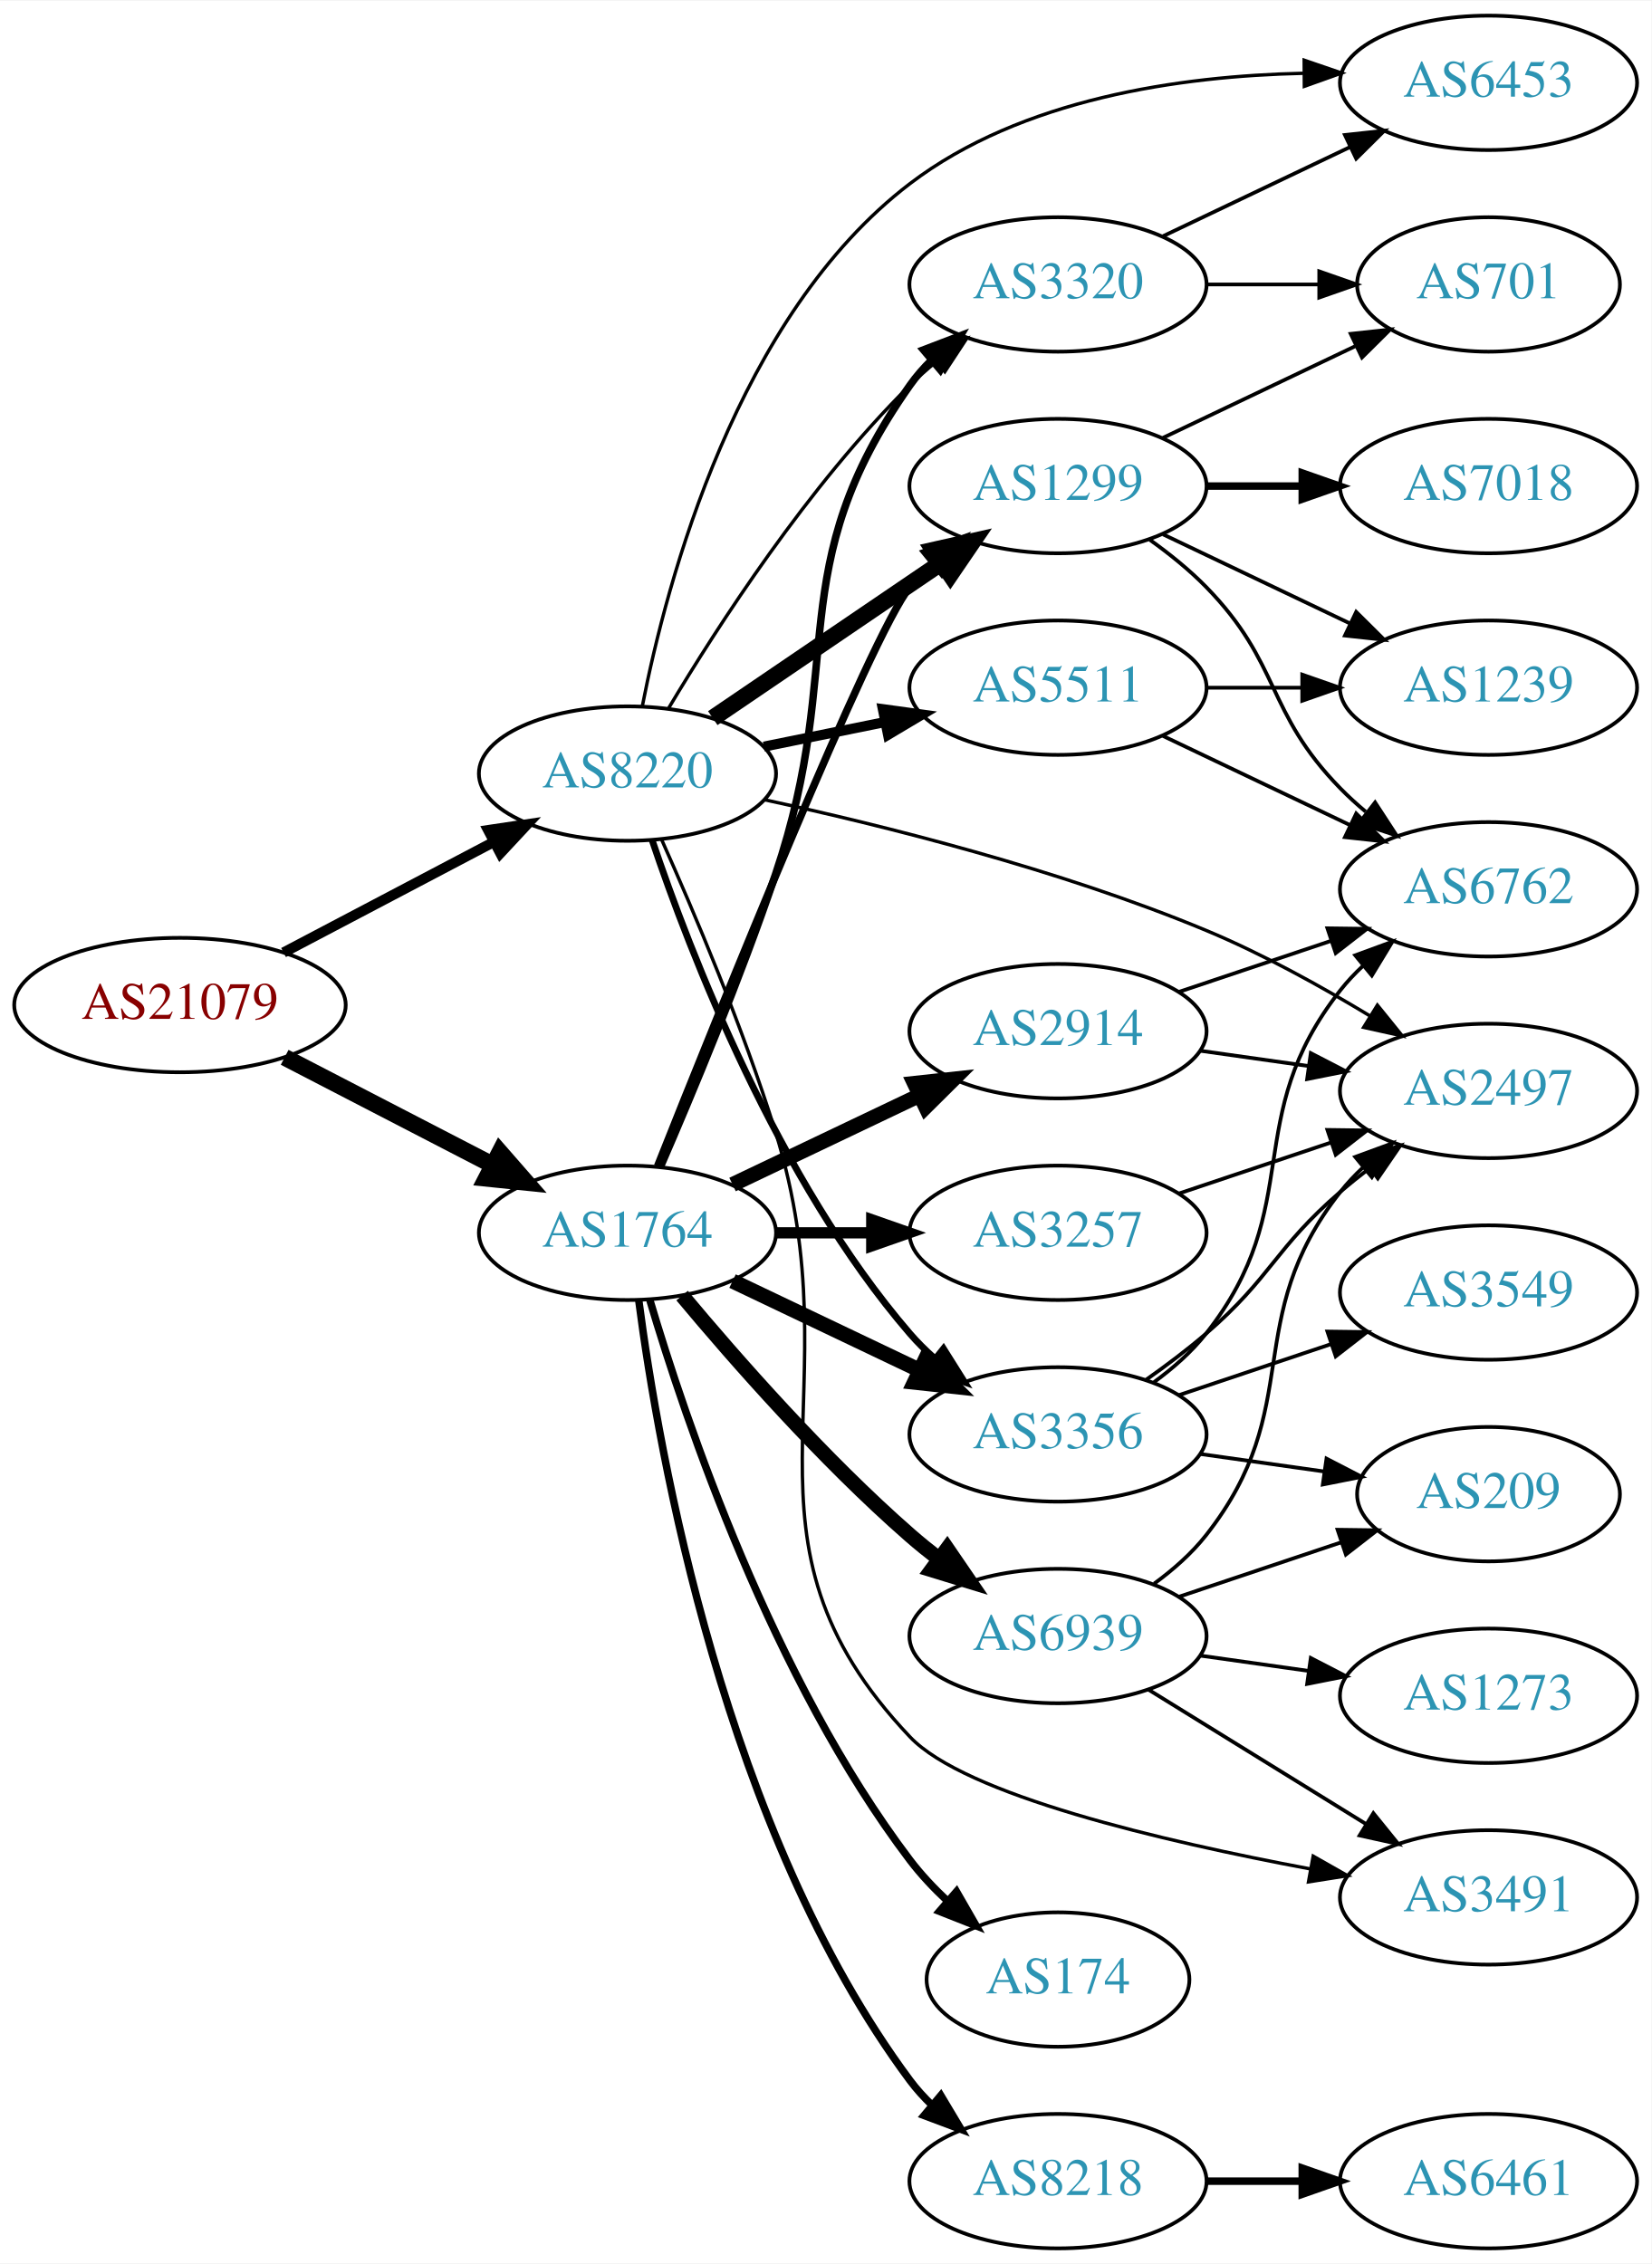
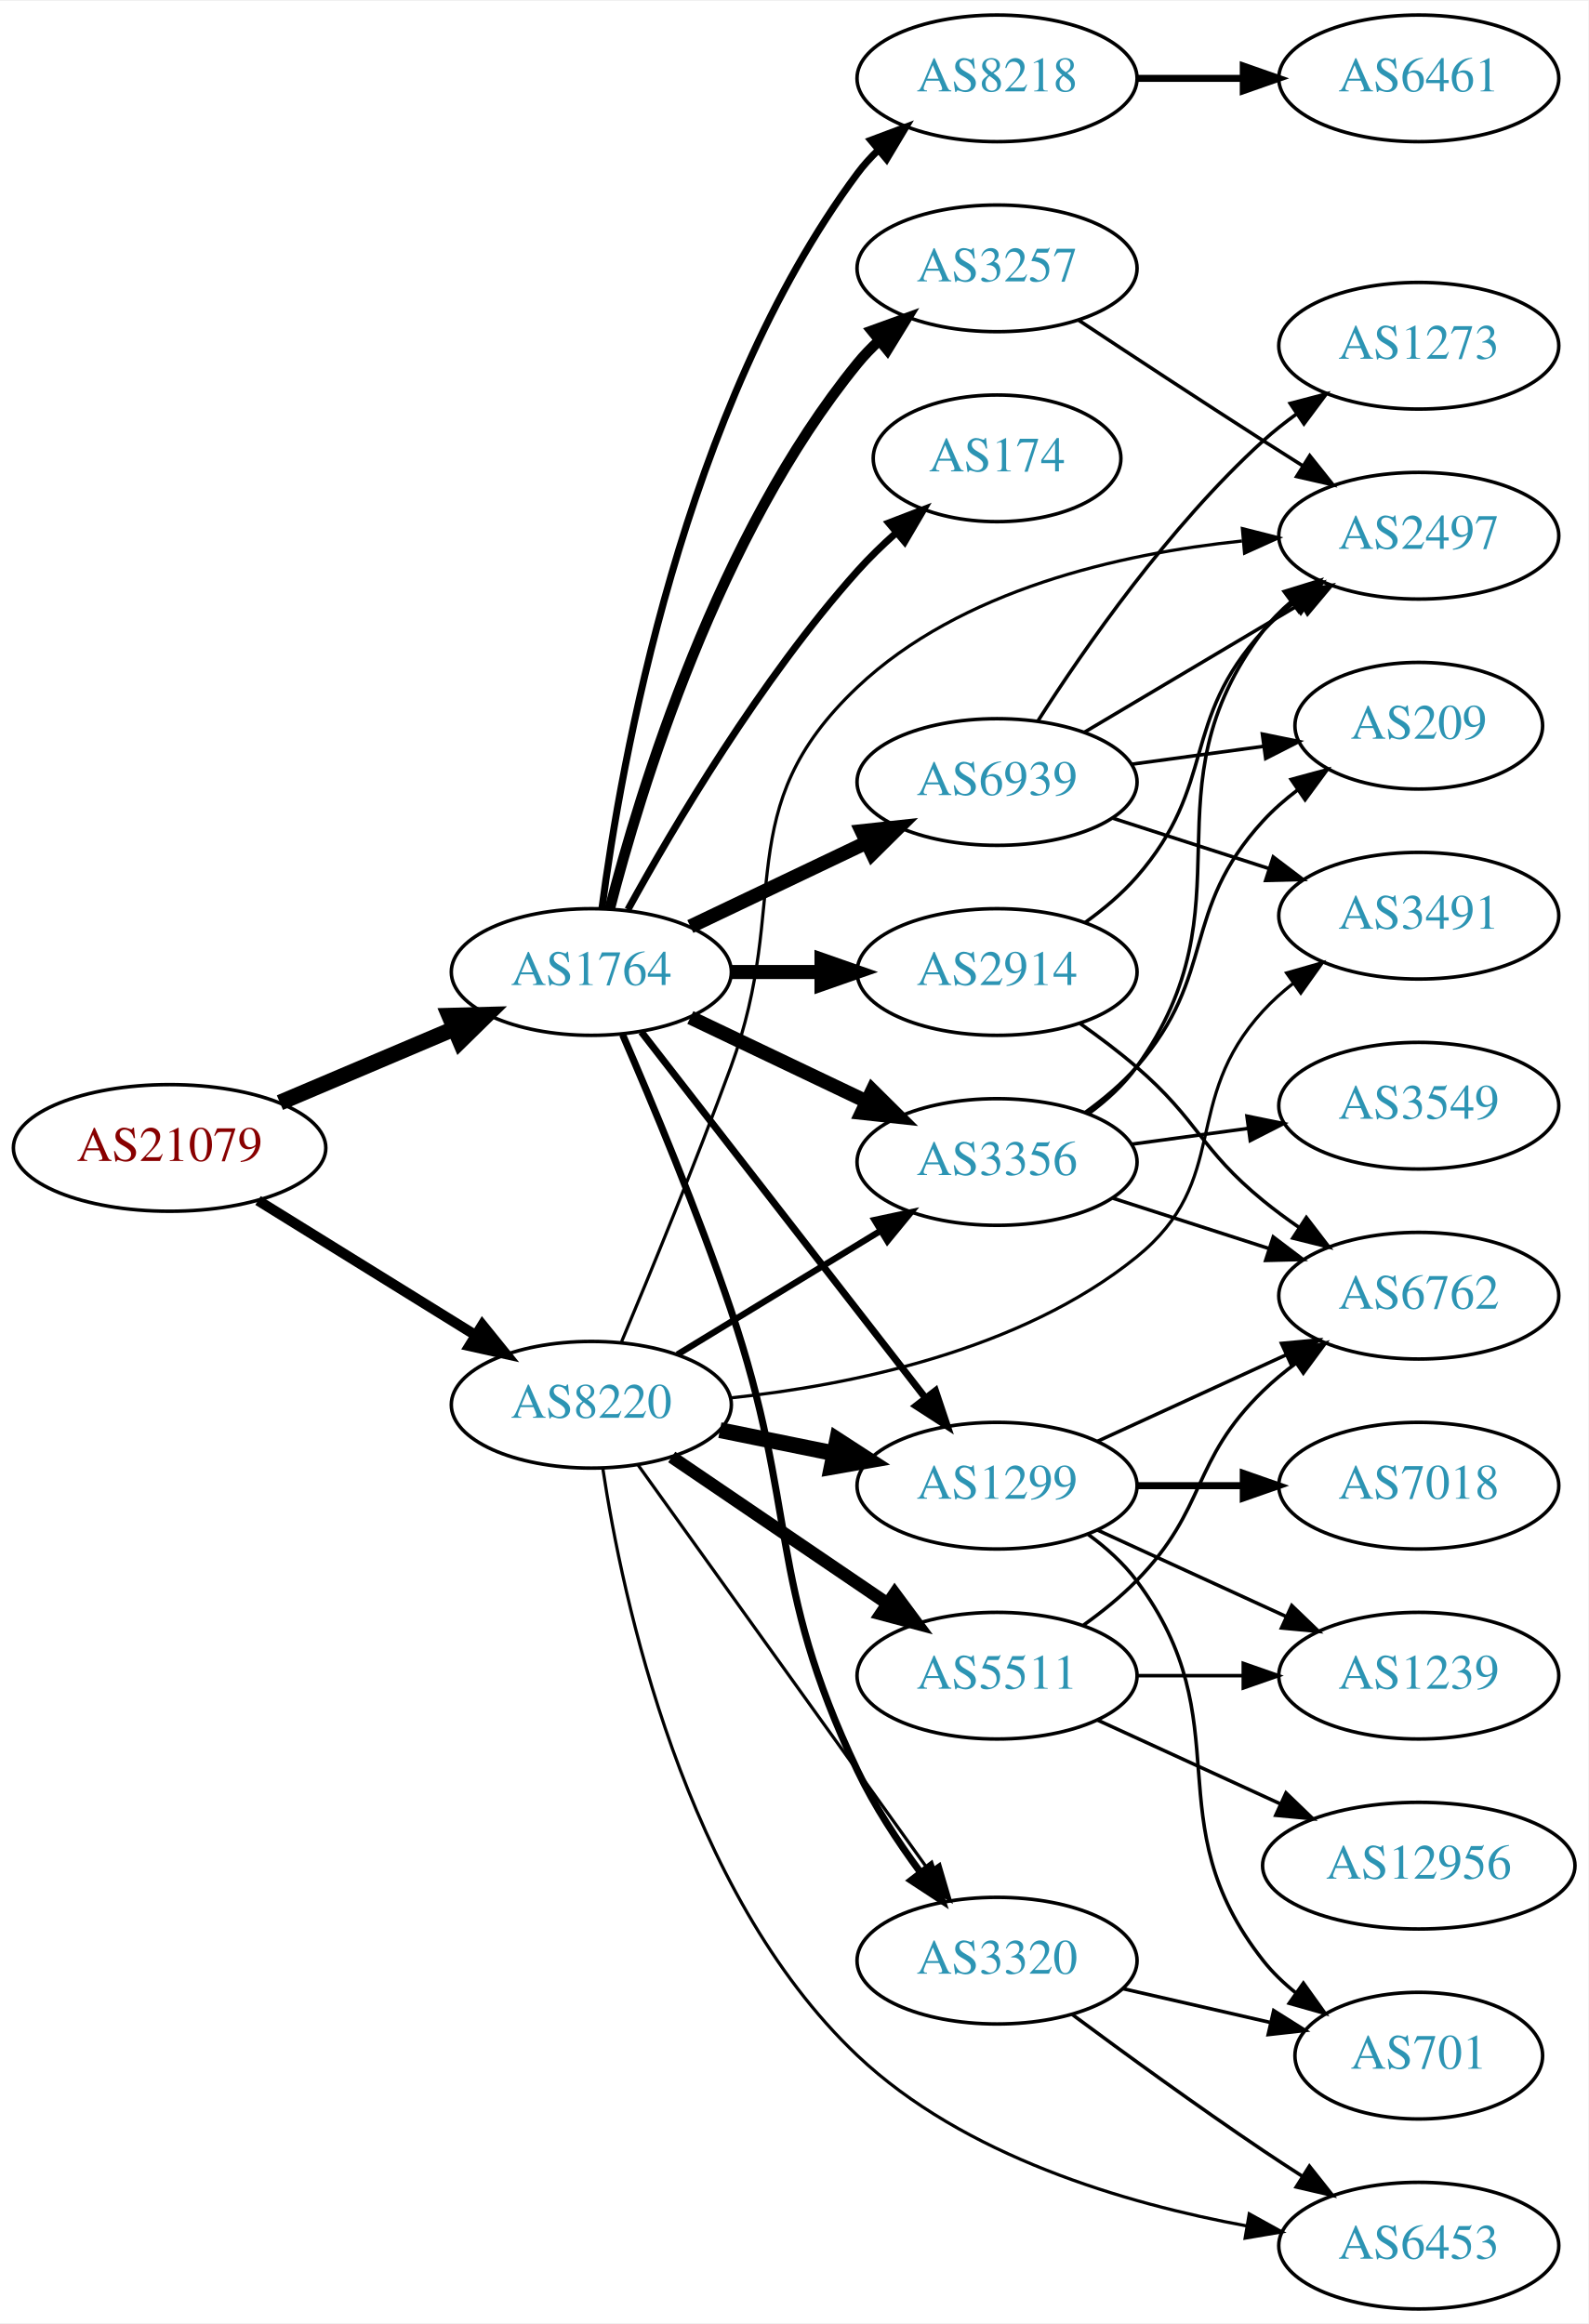
- <svg xmlns="http://www.w3.org/2000/svg" xmlns:xlink="http://www.w3.org/1999/xlink" width="442pt" height="606pt" viewBox="0.00 0.00 442.27 606.00">
-   <g id="graph0" class="graph" transform="scale(1 1) rotate(0) translate(4 602)">
-     <polygon fill="white" stroke="none" points="-4,4 -4,-602 438.271,-602 438.271,4 -4,4" />
+ <svg xmlns="http://www.w3.org/2000/svg" xmlns:xlink="http://www.w3.org/1999/xlink" width="451pt" height="660pt" viewBox="0.00 0.00 451.37 660.00">
+   <g id="graph0" class="graph" transform="scale(1 1) rotate(0) translate(4 656)">
+     <polygon fill="white" stroke="none" points="-4,4 -4,-656 447.37,-656 447.37,4 -4,4" />
    <g id="node1" class="node">
      <g id="a_node1">
        <a xlink:href="/asn/21079" xlink:title="AS21079 ~ Vienna, AT [AT]">
-           <ellipse fill="#ffffff" stroke="black" cx="44.196" cy="-333" rx="44.393" ry="18" />
-           <text text-anchor="middle" x="44.196" y="-329.3" font-family="Times,serif" font-size="14.00" fill="#880000">AS21079</text>
+           <ellipse fill="#ffffff" stroke="black" cx="44.196" cy="-330" rx="44.393" ry="18" />
+           <text text-anchor="middle" x="44.196" y="-326.3" font-family="Times,serif" font-size="14.00" fill="#880000">AS21079</text>
        </a>
      </g>
    </g>
    <g id="node2" class="node">
      <g id="a_node2">
        <a xlink:href="/asn/1764" xlink:title="AS1764 ~ NEXTLAYER-AS [AT]">
-           <ellipse fill="#ffffff" stroke="black" cx="164.039" cy="-272" rx="39.794" ry="18" />
-           <text text-anchor="middle" x="164.039" y="-268.3" font-family="Times,serif" font-size="14.00" fill="#2c94b3">AS1764</text>
+           <ellipse fill="#ffffff" stroke="black" cx="164.039" cy="-380" rx="39.794" ry="18" />
+           <text text-anchor="middle" x="164.039" y="-376.3" font-family="Times,serif" font-size="14.00" fill="#2c94b3">AS1764</text>
        </a>
      </g>
    </g>
    <g id="edge1" class="edge">
-       <path fill="none" stroke="black" stroke-width="4.5" d="M72.231,-319.005C88.781,-310.439 110.133,-299.386 127.974,-290.151" />
-       <polygon fill="black" stroke="black" stroke-width="4.5" points="129.869,-293.604 136.939,-285.51 126.248,-286.61 129.869,-293.604" />
+       <path fill="none" stroke="black" stroke-width="4.5" d="M75.543,-342.876C90.566,-349.25 108.857,-357.011 124.824,-363.786" />
+       <polygon fill="black" stroke="black" stroke-width="4.5" points="123.672,-367.574 134.416,-367.856 126.748,-360.325 123.672,-367.574" />
    </g>
    <g id="node3" class="node">
      <g id="a_node3">
        <a xlink:href="/asn/8220" xlink:title="AS8220 ~ COLT [GB]">
-           <ellipse fill="#ffffff" stroke="black" cx="164.039" cy="-395" rx="39.794" ry="18" />
-           <text text-anchor="middle" x="164.039" y="-391.3" font-family="Times,serif" font-size="14.00" fill="#2c94b3">AS8220</text>
+           <ellipse fill="#ffffff" stroke="black" cx="164.039" cy="-257" rx="39.794" ry="18" />
+           <text text-anchor="middle" x="164.039" y="-253.3" font-family="Times,serif" font-size="14.00" fill="#2c94b3">AS8220</text>
        </a>
      </g>
    </g>
    <g id="edge2" class="edge">
-       <path fill="none" stroke="black" stroke-width="2.739" d="M71.936,-347.069C88.591,-355.831 110.193,-367.197 128.182,-376.661" />
-       <polygon fill="black" stroke="black" stroke-width="2.739" points="126.734,-379.854 137.214,-381.413 129.994,-373.659 126.734,-379.854" />
+       <path fill="none" stroke="black" stroke-width="2.935" d="M69.328,-315.051C87.196,-303.982 111.715,-288.794 131.191,-276.729" />
+       <polygon fill="black" stroke="black" stroke-width="2.935" points="133.085,-279.673 139.742,-271.431 129.398,-273.722 133.085,-279.673" />
    </g>
    <g id="node4" class="node">
      <g id="a_node4">
-         <a xlink:href="/asn/3257" xlink:title="AS3257 ~ GTT [DE]">
-           <ellipse fill="#ffffff" stroke="black" cx="279.332" cy="-272" rx="39.794" ry="18" />
-           <text text-anchor="middle" x="279.332" y="-268.3" font-family="Times,serif" font-size="14.00" fill="#2c94b3">AS3257</text>
+         <a xlink:href="/asn/8218" xlink:title="AS8218 ~ legacy Neotelecoms [FR]">
+           <ellipse fill="#ffffff" stroke="black" cx="279.332" cy="-634" rx="39.794" ry="18" />
+           <text text-anchor="middle" x="279.332" y="-630.3" font-family="Times,serif" font-size="14.00" fill="#2c94b3">AS8218</text>
        </a>
      </g>
    </g>
    <g id="edge3" class="edge">
-       <path fill="none" stroke="black" stroke-width="3" d="M203.711,-272C211.914,-272 220.678,-272 229.21,-272" />
-       <polygon fill="black" stroke="black" stroke-width="3" points="229.449,-275.5 239.449,-272 229.449,-268.5 229.449,-275.5" />
+       <path fill="none" stroke="black" stroke-width="2" d="M167.045,-397.97C172.377,-438.814 190.055,-540.25 239.685,-607 241.425,-609.34 243.429,-611.551 245.59,-613.625" />
+       <polygon fill="black" stroke="black" stroke-width="2" points="243.465,-616.411 253.386,-620.13 247.95,-611.036 243.465,-616.411" />
    </g>
    <g id="node5" class="node">
      <g id="a_node5">
-         <a xlink:href="/asn/2914" xlink:title="AS2914 ~ NTT America, Inc. [US]">
-           <ellipse fill="#ffffff" stroke="black" cx="279.332" cy="-326" rx="39.794" ry="18" />
-           <text text-anchor="middle" x="279.332" y="-322.3" font-family="Times,serif" font-size="14.00" fill="#2c94b3">AS2914</text>
+         <a xlink:href="/asn/174" xlink:title="AS174 ~ Cogent Communications [US]">
+           <ellipse fill="#ffffff" stroke="black" cx="279.332" cy="-526" rx="35.194" ry="18" />
+           <text text-anchor="middle" x="279.332" y="-522.3" font-family="Times,serif" font-size="14.00" fill="#2c94b3">AS174</text>
        </a>
      </g>
    </g>
    <g id="edge4" class="edge">
-       <path fill="none" stroke="black" stroke-width="4" d="M192.175,-284.934C207.169,-292.081 225.99,-301.052 242.213,-308.785" />
-       <polygon fill="black" stroke="black" stroke-width="4" points="240.884,-312.028 251.417,-313.171 243.895,-305.709 240.884,-312.028" />
+       <path fill="none" stroke="black" stroke-width="2" d="M174.442,-397.747C187.342,-421.196 212.093,-463.135 239.685,-494 242.994,-497.702 246.746,-501.341 250.579,-504.763" />
+       <polygon fill="black" stroke="black" stroke-width="2" points="248.553,-507.635 258.444,-511.431 253.08,-502.295 248.553,-507.635" />
    </g>
    <g id="node6" class="node">
      <g id="a_node6">
-         <a xlink:href="/asn/174" xlink:title="AS174 ~ Cogent Communications [US]">
-           <ellipse fill="#ffffff" stroke="black" cx="279.332" cy="-72" rx="35.194" ry="18" />
-           <text text-anchor="middle" x="279.332" y="-68.3" font-family="Times,serif" font-size="14.00" fill="#2c94b3">AS174</text>
+         <a xlink:href="/asn/3257" xlink:title="AS3257 ~ GTT [DE]">
+           <ellipse fill="#ffffff" stroke="black" cx="279.332" cy="-580" rx="39.794" ry="18" />
+           <text text-anchor="middle" x="279.332" y="-576.3" font-family="Times,serif" font-size="14.00" fill="#2c94b3">AS3257</text>
        </a>
      </g>
    </g>
    <g id="edge5" class="edge">
-       <path fill="none" stroke="black" stroke-width="2" d="M169.984,-254.149C179.554,-221.823 202.954,-152.451 239.685,-104 242.622,-100.126 246.116,-96.42 249.783,-92.993" />
-       <polygon fill="black" stroke="black" stroke-width="2" points="252.152,-95.571 257.433,-86.386 247.577,-90.273 252.152,-95.571" />
+       <path fill="none" stroke="black" stroke-width="3" d="M169.259,-397.905C177.849,-431.352 199.99,-504.329 239.685,-553 241.528,-555.26 243.606,-557.413 245.819,-559.446" />
+       <polygon fill="black" stroke="black" stroke-width="3" points="243.748,-562.274 253.712,-565.875 248.169,-556.846 243.748,-562.274" />
    </g>
    <g id="node7" class="node">
      <g id="a_node7">
-         <a xlink:href="/asn/8218" xlink:title="AS8218 ~ legacy Neotelecoms [FR]">
-           <ellipse fill="#ffffff" stroke="black" cx="279.332" cy="-18" rx="39.794" ry="18" />
-           <text text-anchor="middle" x="279.332" y="-14.3" font-family="Times,serif" font-size="14.00" fill="#2c94b3">AS8218</text>
+         <a xlink:href="/asn/2914" xlink:title="AS2914 ~ NTT America, Inc. [US]">
+           <ellipse fill="#ffffff" stroke="black" cx="279.332" cy="-380" rx="39.794" ry="18" />
+           <text text-anchor="middle" x="279.332" y="-376.3" font-family="Times,serif" font-size="14.00" fill="#2c94b3">AS2914</text>
        </a>
      </g>
    </g>
    <g id="edge6" class="edge">
-       <path fill="none" stroke="black" stroke-width="2" d="M167.045,-254.03C172.377,-213.186 190.055,-111.75 239.685,-45 241.425,-42.66 243.429,-40.449 245.59,-38.375" />
-       <polygon fill="black" stroke="black" stroke-width="2" points="247.95,-40.964 253.386,-31.87 243.465,-35.59 247.95,-40.964" />
+       <path fill="none" stroke="black" stroke-width="4" d="M203.711,-380C211.914,-380 220.678,-380 229.21,-380" />
+       <polygon fill="black" stroke="black" stroke-width="4" points="229.449,-383.5 239.449,-380 229.449,-376.5 229.449,-383.5" />
    </g>
    <g id="node8" class="node">
      <g id="a_node8">
        <a xlink:href="/asn/3356" xlink:title="AS3356 ~ Level 3 Parent, LLC [US]">
-           <ellipse fill="#ffffff" stroke="black" cx="279.332" cy="-218" rx="39.794" ry="18" />
-           <text text-anchor="middle" x="279.332" y="-214.3" font-family="Times,serif" font-size="14.00" fill="#2c94b3">AS3356</text>
+           <ellipse fill="#ffffff" stroke="black" cx="279.332" cy="-326" rx="39.794" ry="18" />
+           <text text-anchor="middle" x="279.332" y="-322.3" font-family="Times,serif" font-size="14.00" fill="#2c94b3">AS3356</text>
        </a>
      </g>
    </g>
    <g id="edge7" class="edge">
-       <path fill="none" stroke="black" stroke-width="4" d="M192.175,-259.066C207.169,-251.919 225.99,-242.948 242.213,-235.215" />
-       <polygon fill="black" stroke="black" stroke-width="4" points="243.895,-238.291 251.417,-230.829 240.884,-231.972 243.895,-238.291" />
+       <path fill="none" stroke="black" stroke-width="4" d="M192.175,-367.066C207.169,-359.919 225.99,-350.948 242.213,-343.215" />
+       <polygon fill="black" stroke="black" stroke-width="4" points="243.895,-346.291 251.417,-338.829 240.884,-339.972 243.895,-346.291" />
    </g>
    <g id="node9" class="node">
      <g id="a_node9">
-         <a xlink:href="/asn/6939" xlink:title="AS6939 ~ Hurricane Electric LLC [US]">
-           <ellipse fill="#ffffff" stroke="black" cx="279.332" cy="-164" rx="39.794" ry="18" />
-           <text text-anchor="middle" x="279.332" y="-160.3" font-family="Times,serif" font-size="14.00" fill="#2c94b3">AS6939</text>
+         <a xlink:href="/asn/3320" xlink:title="AS3320 ~ DTAG [DE]">
+           <ellipse fill="#ffffff" stroke="black" cx="279.332" cy="-99" rx="39.794" ry="18" />
+           <text text-anchor="middle" x="279.332" y="-95.3" font-family="Times,serif" font-size="14.00" fill="#2c94b3">AS3320</text>
        </a>
      </g>
    </g>
    <g id="edge8" class="edge">
-       <path fill="none" stroke="black" stroke-width="4" d="M178.669,-255.183C192.951,-238.071 216.498,-211.255 239.685,-191 242.151,-188.846 244.789,-186.706 247.487,-184.628" />
-       <polygon fill="black" stroke="black" stroke-width="4" points="249.66,-187.375 255.641,-178.63 245.512,-181.736 249.66,-187.375" />
+       <path fill="none" stroke="black" stroke-width="2" d="M172.927,-362.183C181.214,-343.08 194.321,-311.748 203.685,-284 222.991,-226.789 213.711,-207.509 239.685,-153 244.446,-143.009 251.071,-132.917 257.492,-124.206" />
+       <polygon fill="black" stroke="black" stroke-width="2" points="260.468,-126.076 263.769,-116.009 254.91,-121.82 260.468,-126.076" />
    </g>
    <g id="node10" class="node">
      <g id="a_node10">
-         <a xlink:href="/asn/3320" xlink:title="AS3320 ~ DTAG [DE]">
-           <ellipse fill="#ffffff" stroke="black" cx="279.332" cy="-526" rx="39.794" ry="18" />
-           <text text-anchor="middle" x="279.332" y="-522.3" font-family="Times,serif" font-size="14.00" fill="#2c94b3">AS3320</text>
+         <a xlink:href="/asn/6939" xlink:title="AS6939 ~ Hurricane Electric LLC [US]">
+           <ellipse fill="#ffffff" stroke="black" cx="279.332" cy="-434" rx="39.794" ry="18" />
+           <text text-anchor="middle" x="279.332" y="-430.3" font-family="Times,serif" font-size="14.00" fill="#2c94b3">AS6939</text>
        </a>
      </g>
    </g>
    <g id="edge9" class="edge">
-       <path fill="none" stroke="black" stroke-width="2" d="M172.927,-289.817C181.214,-308.92 194.321,-340.252 203.685,-368 222.991,-425.211 204.868,-449.668 239.685,-499 241.366,-501.382 243.328,-503.624 245.46,-505.719" />
-       <polygon fill="black" stroke="black" stroke-width="2" points="243.305,-508.48 253.201,-512.264 247.824,-503.135 243.305,-508.48" />
+       <path fill="none" stroke="black" stroke-width="4" d="M192.175,-392.934C207.169,-400.081 225.99,-409.052 242.213,-416.785" />
+       <polygon fill="black" stroke="black" stroke-width="4" points="240.884,-420.028 251.417,-421.171 243.895,-413.709 240.884,-420.028" />
    </g>
    <g id="node11" class="node">
      <g id="a_node11">
        <a xlink:href="/asn/1299" xlink:title="AS1299 ~ Telia Carrier [EU]">
-           <ellipse fill="#ffffff" stroke="black" cx="279.332" cy="-472" rx="39.794" ry="18" />
-           <text text-anchor="middle" x="279.332" y="-468.3" font-family="Times,serif" font-size="14.00" fill="#2c94b3">AS1299</text>
+           <ellipse fill="#ffffff" stroke="black" cx="279.332" cy="-234" rx="39.794" ry="18" />
+           <text text-anchor="middle" x="279.332" y="-230.3" font-family="Times,serif" font-size="14.00" fill="#2c94b3">AS1299</text>
        </a>
      </g>
    </g>
    <g id="edge10" class="edge">
-       <path fill="none" stroke="black" stroke-width="2" d="M172.085,-289.828C188.604,-331.389 229.219,-432.167 239.685,-445 241.528,-447.26 243.606,-449.413 245.819,-451.446" />
-       <polygon fill="black" stroke="black" stroke-width="2" points="243.748,-454.274 253.712,-457.875 248.169,-448.846 243.748,-454.274" />
-     </g>
-     <g id="edge17" class="edge">
-       <path fill="none" stroke="black" stroke-width="1.8" d="M170.644,-377.163C180.711,-347.248 204.172,-286.202 239.685,-245 241.639,-242.733 243.823,-240.563 246.131,-238.509" />
-       <polygon fill="black" stroke="black" stroke-width="1.8" points="248.667,-240.963 254.307,-231.994 244.305,-235.489 248.667,-240.963" />
+       <path fill="none" stroke="black" stroke-width="2" d="M178.257,-362.966C198.126,-337.361 235.81,-288.798 258.838,-259.121" />
+       <polygon fill="black" stroke="black" stroke-width="2" points="261.832,-260.971 265.198,-250.925 256.302,-256.68 261.832,-260.971" />
    </g>
    <g id="edge12" class="edge">
-       <path fill="none" stroke="black" stroke-width="0.9" d="M175.089,-412.569C188.137,-434.427 212.483,-472.142 239.685,-499 241.815,-501.103 244.124,-503.155 246.519,-505.129" />
-       <polygon fill="black" stroke="black" stroke-width="0.9" points="244.78,-508.206 254.851,-511.498 249.031,-502.644 244.78,-508.206" />
+       <path fill="none" stroke="black" stroke-width="1.8" d="M188.513,-271.297C205.223,-281.474 227.878,-295.272 246.255,-306.464" />
+       <polygon fill="black" stroke="black" stroke-width="1.8" points="244.526,-309.509 254.887,-311.721 248.167,-303.531 244.526,-309.509" />
    </g>
    <g id="edge14" class="edge">
-       <path fill="none" stroke="black" stroke-width="4.5" d="M186.883,-409.846C204.28,-421.67 228.827,-438.354 248.11,-451.46" />
-       <polygon fill="black" stroke="black" stroke-width="4.5" points="246.071,-454.835 256.555,-457.199 250.497,-448.321 246.071,-454.835" />
+       <path fill="none" stroke="black" stroke-width="0.9" d="M177.379,-239.79C197.299,-212.01 236.653,-157.126 259.905,-124.698" />
+       <polygon fill="black" stroke="black" stroke-width="0.9" points="263.024,-126.355 266.007,-116.188 257.335,-122.276 263.024,-126.355" />
+     </g>
+     <g id="edge13" class="edge">
+       <path fill="none" stroke="black" stroke-width="4.5" d="M200.574,-249.786C210.803,-247.709 222.104,-245.415 232.846,-243.234" />
+       <polygon fill="black" stroke="black" stroke-width="4.5" points="233.905,-247.037 242.922,-241.189 232.338,-239.319 233.905,-247.037" />
    </g>
    <g id="node13" class="node">
      <g id="a_node13">
-         <a xlink:href="/asn/6453" xlink:title="AS6453 ~ TATA COMMUNICATIONS (AMERICA) INC [US]">
-           <ellipse fill="#ffffff" stroke="black" cx="394.625" cy="-580" rx="39.794" ry="18" />
-           <text text-anchor="middle" x="394.625" y="-576.3" font-family="Times,serif" font-size="14.00" fill="#2c94b3">AS6453</text>
-         </a>
-       </g>
-     </g>
-     <g id="edge13" class="edge">
-       <path fill="none" stroke="black" stroke-width="0.9" d="M168.018,-413.065C174.538,-446.464 193.368,-517.678 239.685,-553 269.569,-575.79 312.18,-581.823 344.997,-582.56" />
-       <polygon fill="black" stroke="black" stroke-width="0.9" points="345.256,-586.062 355.279,-582.628 345.302,-579.062 345.256,-586.062" />
+         <a xlink:href="/asn/2497" xlink:title="AS2497 ~ Internet Initiative Japan Inc. [JP]">
+           <ellipse fill="#ffffff" stroke="black" cx="399.174" cy="-504" rx="39.794" ry="18" />
+           <text text-anchor="middle" x="399.174" y="-500.3" font-family="Times,serif" font-size="14.00" fill="#2c94b3">AS2497</text>
+         </a>
+       </g>
+     </g>
+     <g id="edge15" class="edge">
+       <path fill="none" stroke="black" stroke-width="0.9" d="M172.634,-274.92C180.677,-294.109 193.582,-325.513 203.685,-353 221.141,-400.49 202.906,-426.254 239.685,-461 268.984,-488.68 314.258,-498.901 348.927,-502.506" />
+       <polygon fill="black" stroke="black" stroke-width="0.9" points="349.047,-506.03 359.316,-503.424 349.663,-499.057 349.047,-506.03" />
    </g>
    <g id="node14" class="node">
      <g id="a_node14">
-         <a xlink:href="/asn/2497" xlink:title="AS2497 ~ Internet Initiative Japan Inc. [JP]">
-           <ellipse fill="#ffffff" stroke="black" cx="394.625" cy="-310" rx="39.794" ry="18" />
-           <text text-anchor="middle" x="394.625" y="-306.3" font-family="Times,serif" font-size="14.00" fill="#2c94b3">AS2497</text>
-         </a>
-       </g>
-     </g>
-     <g id="edge15" class="edge">
-       <path fill="none" stroke="black" stroke-width="0.9" d="M200.743,-387.985C232.505,-381.11 279.849,-369.29 318.978,-353 334.011,-346.742 349.758,-338.029 362.894,-330.082" />
-       <polygon fill="black" stroke="black" stroke-width="0.9" points="364.865,-332.978 371.529,-324.741 361.183,-327.024 364.865,-332.978" />
+         <a xlink:href="/asn/5511" xlink:title="AS5511 ~ Orange S.A. [FR]">
+           <ellipse fill="#ffffff" stroke="black" cx="279.332" cy="-180" rx="39.794" ry="18" />
+           <text text-anchor="middle" x="279.332" y="-176.3" font-family="Times,serif" font-size="14.00" fill="#2c94b3">AS5511</text>
+         </a>
+       </g>
+     </g>
+     <g id="edge16" class="edge">
+       <path fill="none" stroke="black" stroke-width="3.6" d="M186.883,-242.154C204.28,-230.33 228.827,-213.646 248.11,-200.54" />
+       <polygon fill="black" stroke="black" stroke-width="3.6" points="250.251,-203.317 256.555,-194.801 246.317,-197.527 250.251,-203.317" />
    </g>
    <g id="node15" class="node">
      <g id="a_node15">
-         <a xlink:href="/asn/3491" xlink:title="AS3491 ~ PCCW Global, Inc. [US]">
-           <ellipse fill="#ffffff" stroke="black" cx="394.625" cy="-94" rx="39.794" ry="18" />
-           <text text-anchor="middle" x="394.625" y="-90.3" font-family="Times,serif" font-size="14.00" fill="#2c94b3">AS3491</text>
-         </a>
-       </g>
-     </g>
-     <g id="edge16" class="edge">
-       <path fill="none" stroke="black" stroke-width="0.9" d="M173.2,-377.271C181.715,-358.242 195.011,-326.971 203.685,-299 225.53,-228.553 188.951,-190.535 239.685,-137 254.391,-121.483 307.164,-109.067 346.851,-101.641" />
-       <polygon fill="black" stroke="black" stroke-width="0.9" points="347.671,-105.049 356.884,-99.816 346.419,-98.162 347.671,-105.049" />
+         <a xlink:href="/asn/6453" xlink:title="AS6453 ~ TATA COMMUNICATIONS (AMERICA) INC [US]">
+           <ellipse fill="#ffffff" stroke="black" cx="399.174" cy="-18" rx="39.794" ry="18" />
+           <text text-anchor="middle" x="399.174" y="-14.3" font-family="Times,serif" font-size="14.00" fill="#2c94b3">AS6453</text>
+         </a>
+       </g>
+     </g>
+     <g id="edge17" class="edge">
+       <path fill="none" stroke="black" stroke-width="0.9" d="M167.293,-238.966C172.817,-202.315 190.38,-118.659 239.685,-72 269.855,-43.449 315.724,-29.947 350.367,-23.589" />
+       <polygon fill="black" stroke="black" stroke-width="0.9" points="350.999,-27.032 360.272,-21.907 349.827,-20.131 350.999,-27.032" />
    </g>
    <g id="node16" class="node">
      <g id="a_node16">
-         <a xlink:href="/asn/5511" xlink:title="AS5511 ~ Orange S.A. [FR]">
-           <ellipse fill="#ffffff" stroke="black" cx="279.332" cy="-418" rx="39.794" ry="18" />
-           <text text-anchor="middle" x="279.332" y="-414.3" font-family="Times,serif" font-size="14.00" fill="#2c94b3">AS5511</text>
+         <a xlink:href="/asn/3491" xlink:title="AS3491 ~ PCCW Global, Inc. [US]">
+           <ellipse fill="#ffffff" stroke="black" cx="399.174" cy="-396" rx="39.794" ry="18" />
+           <text text-anchor="middle" x="399.174" y="-392.3" font-family="Times,serif" font-size="14.00" fill="#2c94b3">AS3491</text>
        </a>
      </g>
    </g>
    <g id="edge18" class="edge">
-       <path fill="none" stroke="black" stroke-width="2.7" d="M200.574,-402.214C210.803,-404.291 222.104,-406.585 232.846,-408.766" />
-       <polygon fill="black" stroke="black" stroke-width="2.7" points="232.425,-412.252 242.922,-410.811 233.818,-405.392 232.425,-412.252" />
-     </g>
-     <g id="edge37" class="edge">
-       <path fill="none" stroke="black" d="M311.589,-282.484C324.238,-286.727 339.017,-291.684 352.518,-296.212" />
-       <polygon fill="black" stroke="black" points="351.482,-299.556 362.076,-299.418 353.708,-292.92 351.482,-299.556" />
-     </g>
-     <g id="edge35" class="edge">
-       <path fill="none" stroke="black" d="M317.428,-320.761C326.72,-319.449 336.811,-318.024 346.518,-316.653" />
-       <polygon fill="black" stroke="black" points="347.033,-320.115 356.445,-315.251 346.054,-313.184 347.033,-320.115" />
-     </g>
-     <g id="node19" class="node">
-       <g id="a_node19">
-         <a xlink:href="/asn/6762" xlink:title="AS6762 ~ TELECOM ITALIA SPARKLE S.p.A. [IT]">
-           <ellipse fill="#ffffff" stroke="black" cx="394.625" cy="-364" rx="39.794" ry="18" />
-           <text text-anchor="middle" x="394.625" y="-360.3" font-family="Times,serif" font-size="14.00" fill="#2c94b3">AS6762</text>
-         </a>
-       </g>
-     </g>
-     <g id="edge36" class="edge">
-       <path fill="none" stroke="black" d="M311.589,-336.484C324.238,-340.727 339.017,-345.684 352.518,-350.212" />
-       <polygon fill="black" stroke="black" points="351.482,-353.556 362.076,-353.418 353.708,-346.92 351.482,-353.556" />
+       <path fill="none" stroke="black" stroke-width="0.9" d="M203.754,-258.966C237.495,-262.524 286.049,-272.314 318.978,-299 346.157,-321.027 331.296,-343.25 354.978,-369 357.522,-371.767 360.412,-374.359 363.463,-376.758" />
+       <polygon fill="black" stroke="black" stroke-width="0.9" points="361.603,-379.729 371.788,-382.646 365.645,-374.014 361.603,-379.729" />
    </g>
    <g id="node12" class="node">
      <g id="a_node12">
        <a xlink:href="/asn/6461" xlink:title="AS6461 ~ Zayo Bandwidth [US]">
-           <ellipse fill="#ffffff" stroke="black" cx="394.625" cy="-18" rx="39.794" ry="18" />
-           <text text-anchor="middle" x="394.625" y="-14.3" font-family="Times,serif" font-size="14.00" fill="#2c94b3">AS6461</text>
+           <ellipse fill="#ffffff" stroke="black" cx="399.174" cy="-634" rx="39.794" ry="18" />
+           <text text-anchor="middle" x="399.174" y="-630.3" font-family="Times,serif" font-size="14.00" fill="#2c94b3">AS6461</text>
        </a>
      </g>
    </g>
    <g id="edge11" class="edge">
-       <path fill="none" stroke="black" stroke-width="2" d="M319.004,-18C327.207,-18 335.971,-18 344.503,-18" />
-       <polygon fill="black" stroke="black" stroke-width="2" points="344.742,-21.5 354.742,-18 344.742,-14.5 344.742,-21.5" />
-     </g>
-     <g id="edge20" class="edge">
-       <path fill="none" stroke="black" d="M302.98,-232.678C308.383,-236.487 314.017,-240.726 318.978,-245 336.604,-260.184 337.352,-267.816 354.978,-283 357.458,-285.137 360.107,-287.265 362.811,-289.335" />
-       <polygon fill="black" stroke="black" points="360.842,-292.231 370.976,-295.322 364.981,-286.586 360.842,-292.231" />
+       <path fill="none" stroke="black" stroke-width="2" d="M319.244,-634C328.798,-634 339.147,-634 349.11,-634" />
+       <polygon fill="black" stroke="black" stroke-width="2" points="349.302,-637.5 359.302,-634 349.302,-630.5 349.302,-637.5" />
+     </g>
+     <g id="edge38" class="edge">
+       <path fill="none" stroke="black" d="M302.458,-565.291C317.268,-555.491 337.226,-542.373 354.978,-531 358.58,-528.692 362.364,-526.293 366.131,-523.918" />
+       <polygon fill="black" stroke="black" points="368.19,-526.758 374.8,-518.478 364.469,-520.829 368.19,-526.758" />
+     </g>
+     <g id="edge36" class="edge">
+       <path fill="none" stroke="black" d="M304.31,-394.034C309.55,-397.807 314.778,-402.192 318.978,-407 341.993,-433.348 331.296,-451.25 354.978,-477 357.522,-479.767 360.412,-482.359 363.463,-484.758" />
+       <polygon fill="black" stroke="black" points="361.603,-487.729 371.788,-490.646 365.645,-482.014 361.603,-487.729" />
+     </g>
+     <g id="node20" class="node">
+       <g id="a_node20">
+         <a xlink:href="/asn/6762" xlink:title="AS6762 ~ TELECOM ITALIA SPARKLE S.p.A. [IT]">
+           <ellipse fill="#ffffff" stroke="black" cx="399.174" cy="-288" rx="39.794" ry="18" />
+           <text text-anchor="middle" x="399.174" y="-284.3" font-family="Times,serif" font-size="14.00" fill="#2c94b3">AS6762</text>
+         </a>
+       </g>
+     </g>
+     <g id="edge37" class="edge">
+       <path fill="none" stroke="black" d="M302.98,-365.322C308.383,-361.513 314.017,-357.274 318.978,-353 336.604,-337.816 336.969,-329.728 354.978,-315 358.213,-312.355 361.725,-309.766 365.302,-307.303" />
+       <polygon fill="black" stroke="black" points="367.223,-310.229 373.666,-301.818 363.384,-304.375 367.223,-310.229" />
+     </g>
+     <g id="edge24" class="edge">
+       <path fill="none" stroke="black" d="M305.408,-339.775C310.477,-343.51 315.355,-347.944 318.978,-353 352.404,-399.647 320.369,-431.224 354.978,-477 357.245,-479.998 359.949,-482.745 362.884,-485.241" />
+       <polygon fill="black" stroke="black" points="360.922,-488.143 371.047,-491.265 365.079,-482.511 360.922,-488.143" />
+     </g>
+     <g id="edge26" class="edge">
+       <path fill="none" stroke="black" d="M312.221,-315.717C325.846,-311.323 341.932,-306.136 356.481,-301.445" />
+       <polygon fill="black" stroke="black" points="357.816,-304.692 366.259,-298.292 355.667,-298.03 357.816,-304.692" />
+     </g>
+     <g id="node21" class="node">
+       <g id="a_node21">
+         <a xlink:href="/asn/3549" xlink:title="AS3549 ~ Level 3 Parent, LLC [US]">
+           <ellipse fill="#ffffff" stroke="black" cx="399.174" cy="-342" rx="39.794" ry="18" />
+           <text text-anchor="middle" x="399.174" y="-338.3" font-family="Times,serif" font-size="14.00" fill="#2c94b3">AS3549</text>
+         </a>
+       </g>
+     </g>
+     <g id="edge23" class="edge">
+       <path fill="none" stroke="black" d="M317.618,-331.062C328.149,-332.492 339.752,-334.068 350.792,-335.567" />
+       <polygon fill="black" stroke="black" points="350.346,-339.038 360.726,-336.916 351.288,-332.102 350.346,-339.038" />
+     </g>
+     <g id="node22" class="node">
+       <g id="a_node22">
+         <a xlink:href="/asn/209" xlink:title="AS209 ~ CenturyLink Communications, LLC [US]">
+           <ellipse fill="#ffffff" stroke="black" cx="399.174" cy="-450" rx="35.194" ry="18" />
+           <text text-anchor="middle" x="399.174" y="-446.3" font-family="Times,serif" font-size="14.00" fill="#2c94b3">AS209</text>
+         </a>
+       </g>
+     </g>
+     <g id="edge25" class="edge">
+       <path fill="none" stroke="black" d="M304.31,-340.034C309.55,-343.807 314.778,-348.192 318.978,-353 341.993,-379.348 331.296,-397.25 354.978,-423 357.874,-426.149 361.218,-429.072 364.737,-431.742" />
+       <polygon fill="black" stroke="black" points="362.911,-434.733 373.138,-437.5 366.869,-428.959 362.911,-434.733" />
+     </g>
+     <g id="edge31" class="edge">
+       <path fill="none" stroke="black" d="M300.662,-83.723C315.524,-72.696 336.269,-57.593 354.978,-45 358.527,-42.611 362.277,-40.161 366.026,-37.758" />
+       <polygon fill="black" stroke="black" points="368.094,-40.591 374.674,-32.288 364.352,-34.675 368.094,-40.591" />
+     </g>
+     <g id="node19" class="node">
+       <g id="a_node19">
+         <a xlink:href="/asn/701" xlink:title="AS701 ~ UUNET [US]">
+           <ellipse fill="#ffffff" stroke="black" cx="399.174" cy="-72" rx="35.194" ry="18" />
+           <text text-anchor="middle" x="399.174" y="-68.3" font-family="Times,serif" font-size="14.00" fill="#2c94b3">AS701</text>
+         </a>
+       </g>
+     </g>
+     <g id="edge30" class="edge">
+       <path fill="none" stroke="black" d="M315.051,-91.045C328.143,-88.045 343.166,-84.603 356.806,-81.478" />
+       <polygon fill="black" stroke="black" points="357.948,-84.807 366.914,-79.162 356.384,-77.984 357.948,-84.807" />
+     </g>
+     <g id="edge33" class="edge">
+       <path fill="none" stroke="black" d="M304.179,-448.166C321.829,-458.65 346.08,-473.056 365.529,-484.608" />
+       <polygon fill="black" stroke="black" points="363.977,-487.758 374.362,-489.856 367.552,-481.739 363.977,-487.758" />
+     </g>
+     <g id="edge35" class="edge">
+       <path fill="none" stroke="black" d="M312.221,-423.717C325.846,-419.323 341.932,-414.136 356.481,-409.445" />
+       <polygon fill="black" stroke="black" points="357.816,-412.692 366.259,-406.292 355.667,-406.03 357.816,-412.692" />
+     </g>
+     <g id="edge32" class="edge">
+       <path fill="none" stroke="black" d="M317.618,-439.062C329.523,-440.679 342.798,-442.481 355.081,-444.149" />
+       <polygon fill="black" stroke="black" points="354.733,-447.634 365.113,-445.511 355.675,-440.698 354.733,-447.634" />
+     </g>
+     <g id="node24" class="node">
+       <g id="a_node24">
+         <a xlink:href="/asn/1273" xlink:title="AS1273 ~ Vodafone Group PLC [EU]">
+           <ellipse fill="#ffffff" stroke="black" cx="399.174" cy="-558" rx="39.794" ry="18" />
+           <text text-anchor="middle" x="399.174" y="-554.3" font-family="Times,serif" font-size="14.00" fill="#2c94b3">AS1273</text>
+         </a>
+       </g>
+     </g>
+     <g id="edge34" class="edge">
+       <path fill="none" stroke="black" d="M290.886,-451.268C304.084,-471.917 328.223,-506.728 354.978,-531 357.915,-533.665 361.149,-536.224 364.485,-538.634" />
+       <polygon fill="black" stroke="black" points="362.63,-541.604 372.879,-544.289 366.541,-535.799 362.63,-541.604" />
    </g>
    <g id="node17" class="node">
      <g id="a_node17">
-         <a xlink:href="/asn/3549" xlink:title="AS3549 ~ Level 3 Parent, LLC [US]">
-           <ellipse fill="#ffffff" stroke="black" cx="394.625" cy="-256" rx="39.794" ry="18" />
-           <text text-anchor="middle" x="394.625" y="-252.3" font-family="Times,serif" font-size="14.00" fill="#2c94b3">AS3549</text>
+         <a xlink:href="/asn/7018" xlink:title="AS7018 ~ AT&amp;T Services, Inc. [US]">
+           <ellipse fill="#ffffff" stroke="black" cx="399.174" cy="-234" rx="39.794" ry="18" />
+           <text text-anchor="middle" x="399.174" y="-230.3" font-family="Times,serif" font-size="14.00" fill="#2c94b3">AS7018</text>
        </a>
      </g>
    </g>
    <g id="edge19" class="edge">
-       <path fill="none" stroke="black" d="M311.589,-228.484C324.238,-232.727 339.017,-237.684 352.518,-242.212" />
-       <polygon fill="black" stroke="black" points="351.482,-245.556 362.076,-245.418 353.708,-238.92 351.482,-245.556" />
+       <path fill="none" stroke="black" stroke-width="2" d="M319.244,-234C328.798,-234 339.147,-234 349.11,-234" />
+       <polygon fill="black" stroke="black" stroke-width="2" points="349.302,-237.5 359.302,-234 349.302,-230.5 349.302,-237.5" />
    </g>
    <g id="node18" class="node">
      <g id="a_node18">
-         <a xlink:href="/asn/209" xlink:title="AS209 ~ CenturyLink Communications, LLC [US]">
-           <ellipse fill="#ffffff" stroke="black" cx="394.625" cy="-202" rx="35.194" ry="18" />
-           <text text-anchor="middle" x="394.625" y="-198.3" font-family="Times,serif" font-size="14.00" fill="#2c94b3">AS209</text>
-         </a>
-       </g>
+         <a xlink:href="/asn/1239" xlink:title="AS1239 ~ Sprint [US]">
+           <ellipse fill="#ffffff" stroke="black" cx="399.174" cy="-180" rx="39.794" ry="18" />
+           <text text-anchor="middle" x="399.174" y="-176.3" font-family="Times,serif" font-size="14.00" fill="#2c94b3">AS1239</text>
+         </a>
+       </g>
+     </g>
+     <g id="edge20" class="edge">
+       <path fill="none" stroke="black" d="M307.96,-221.339C323.917,-214.027 344.188,-204.739 361.471,-196.819" />
+       <polygon fill="black" stroke="black" points="363.085,-199.929 370.718,-192.581 360.169,-193.565 363.085,-199.929" />
    </g>
    <g id="edge21" class="edge">
-       <path fill="none" stroke="black" d="M317.428,-212.761C327.991,-211.269 339.588,-209.631 350.479,-208.093" />
-       <polygon fill="black" stroke="black" points="351.234,-211.522 360.646,-206.657 350.255,-204.59 351.234,-211.522" />
+       <path fill="none" stroke="black" d="M305.262,-220.118C310.338,-216.389 315.256,-211.984 318.978,-207 349.249,-166.458 323.679,-138.754 354.978,-99 357.625,-95.639 360.813,-92.584 364.245,-89.839" />
+       <polygon fill="black" stroke="black" points="366.383,-92.614 372.552,-84 362.358,-86.887 366.383,-92.614" />
    </g>
    <g id="edge22" class="edge">
-       <path fill="none" stroke="black" d="M305.075,-232.025C310.161,-235.748 315.13,-240.113 318.978,-245 346.14,-279.498 327.816,-302.502 354.978,-337 356.782,-339.291 358.832,-341.467 361.025,-343.516" />
-       <polygon fill="black" stroke="black" points="358.934,-346.328 368.881,-349.975 363.379,-340.92 358.934,-346.328" />
+       <path fill="none" stroke="black" d="M307.96,-246.661C323.917,-253.973 344.188,-263.261 361.471,-271.181" />
+       <polygon fill="black" stroke="black" points="360.169,-274.435 370.718,-275.419 363.085,-268.071 360.169,-274.435" />
+     </g>
+     <g id="edge28" class="edge">
+       <path fill="none" stroke="black" d="M319.244,-180C328.798,-180 339.147,-180 349.11,-180" />
+       <polygon fill="black" stroke="black" points="349.302,-183.5 359.302,-180 349.302,-176.5 349.302,-183.5" />
    </g>
    <g id="edge29" class="edge">
-       <path fill="none" stroke="black" d="M305.075,-178.025C310.161,-181.748 315.13,-186.113 318.978,-191 346.14,-225.498 327.816,-248.502 354.978,-283 356.782,-285.291 358.832,-287.467 361.025,-289.516" />
-       <polygon fill="black" stroke="black" points="358.934,-292.328 368.881,-295.975 363.379,-286.92 358.934,-292.328" />
-     </g>
-     <g id="edge32" class="edge">
-       <path fill="none" stroke="black" d="M303.532,-149.666C320.333,-139.285 343.25,-125.125 361.766,-113.685" />
-       <polygon fill="black" stroke="black" points="363.788,-116.549 370.456,-108.315 360.109,-110.594 363.788,-116.549" />
-     </g>
-     <g id="edge31" class="edge">
-       <path fill="none" stroke="black" d="M311.589,-174.484C325.106,-179.018 341.055,-184.367 355.278,-189.138" />
-       <polygon fill="black" stroke="black" points="354.205,-192.47 364.799,-192.332 356.431,-185.833 354.205,-192.47" />
+       <path fill="none" stroke="black" d="M303.926,-194.389C309.182,-198.148 314.513,-202.437 318.978,-207 339.151,-227.617 334.285,-240.906 354.978,-261 357.823,-263.763 360.997,-266.386 364.297,-268.834" />
+       <polygon fill="black" stroke="black" points="362.414,-271.786 372.645,-274.538 366.363,-266.006 362.414,-271.786" />
    </g>
    <g id="node23" class="node">
      <g id="a_node23">
-         <a xlink:href="/asn/1273" xlink:title="AS1273 ~ Vodafone Group PLC [EU]">
-           <ellipse fill="#ffffff" stroke="black" cx="394.625" cy="-148" rx="39.794" ry="18" />
-           <text text-anchor="middle" x="394.625" y="-144.3" font-family="Times,serif" font-size="14.00" fill="#2c94b3">AS1273</text>
-         </a>
-       </g>
-     </g>
-     <g id="edge30" class="edge">
-       <path fill="none" stroke="black" d="M317.428,-158.761C326.72,-157.449 336.811,-156.024 346.518,-154.653" />
-       <polygon fill="black" stroke="black" points="347.033,-158.115 356.445,-153.251 346.054,-151.184 347.033,-158.115" />
-     </g>
-     <g id="edge33" class="edge">
-       <path fill="none" stroke="black" d="M307.468,-538.934C322.462,-546.081 341.283,-555.052 357.506,-562.785" />
-       <polygon fill="black" stroke="black" points="356.177,-566.028 366.71,-567.171 359.188,-559.709 356.177,-566.028" />
-     </g>
-     <g id="node22" class="node">
-       <g id="a_node22">
-         <a xlink:href="/asn/701" xlink:title="AS701 ~ UUNET [US]">
-           <ellipse fill="#ffffff" stroke="black" cx="394.625" cy="-526" rx="35.194" ry="18" />
-           <text text-anchor="middle" x="394.625" y="-522.3" font-family="Times,serif" font-size="14.00" fill="#2c94b3">AS701</text>
-         </a>
-       </g>
-     </g>
-     <g id="edge34" class="edge">
-       <path fill="none" stroke="black" d="M319.004,-526C328.709,-526 339.2,-526 349.163,-526" />
-       <polygon fill="black" stroke="black" points="349.299,-529.5 359.299,-526 349.299,-522.5 349.299,-529.5" />
-     </g>
-     <g id="edge26" class="edge">
-       <path fill="none" stroke="black" d="M303.926,-457.611C309.182,-453.852 314.513,-449.563 318.978,-445 339.151,-424.383 334.806,-411.617 354.978,-391 357.071,-388.861 359.354,-386.782 361.731,-384.79" />
-       <polygon fill="black" stroke="black" points="364.249,-387.268 370.031,-378.389 359.974,-381.725 364.249,-387.268" />
-     </g>
-     <g id="node20" class="node">
-       <g id="a_node20">
-         <a xlink:href="/asn/7018" xlink:title="AS7018 ~ AT&amp;T Services, Inc. [US]">
-           <ellipse fill="#ffffff" stroke="black" cx="394.625" cy="-472" rx="39.794" ry="18" />
-           <text text-anchor="middle" x="394.625" y="-468.3" font-family="Times,serif" font-size="14.00" fill="#2c94b3">AS7018</text>
-         </a>
-       </g>
-     </g>
-     <g id="edge23" class="edge">
-       <path fill="none" stroke="black" stroke-width="2" d="M319.004,-472C327.207,-472 335.971,-472 344.503,-472" />
-       <polygon fill="black" stroke="black" stroke-width="2" points="344.742,-475.5 354.742,-472 344.742,-468.5 344.742,-475.5" />
-     </g>
-     <g id="node21" class="node">
-       <g id="a_node21">
-         <a xlink:href="/asn/1239" xlink:title="AS1239 ~ Sprint [US]">
-           <ellipse fill="#ffffff" stroke="black" cx="394.625" cy="-418" rx="39.794" ry="18" />
-           <text text-anchor="middle" x="394.625" y="-414.3" font-family="Times,serif" font-size="14.00" fill="#2c94b3">AS1239</text>
-         </a>
-       </g>
-     </g>
-     <g id="edge24" class="edge">
-       <path fill="none" stroke="black" d="M307.468,-459.066C322.462,-451.919 341.283,-442.948 357.506,-435.215" />
-       <polygon fill="black" stroke="black" points="359.188,-438.291 366.71,-430.829 356.177,-431.972 359.188,-438.291" />
-     </g>
-     <g id="edge25" class="edge">
-       <path fill="none" stroke="black" d="M307.468,-484.934C322.9,-492.29 342.385,-501.577 358.92,-509.459" />
-       <polygon fill="black" stroke="black" points="357.729,-512.768 368.262,-513.911 360.741,-506.449 357.729,-512.768" />
-     </g>
-     <g id="edge28" class="edge">
-       <path fill="none" stroke="black" d="M307.468,-405.066C322.462,-397.919 341.283,-388.948 357.506,-381.215" />
-       <polygon fill="black" stroke="black" points="359.188,-384.291 366.71,-376.829 356.177,-377.972 359.188,-384.291" />
+         <a xlink:href="/asn/12956" xlink:title="AS12956 ~ TELXIUS [ES]">
+           <ellipse fill="#ffffff" stroke="black" cx="399.174" cy="-126" rx="44.393" ry="18" />
+           <text text-anchor="middle" x="399.174" y="-122.3" font-family="Times,serif" font-size="14.00" fill="#2c94b3">AS12956</text>
+         </a>
+       </g>
    </g>
    <g id="edge27" class="edge">
-       <path fill="none" stroke="black" d="M319.004,-418C327.207,-418 335.971,-418 344.503,-418" />
-       <polygon fill="black" stroke="black" points="344.742,-421.5 354.742,-418 344.742,-414.5 344.742,-421.5" />
+       <path fill="none" stroke="black" d="M307.96,-167.339C323.458,-160.238 343.025,-151.272 359.971,-143.506" />
+       <polygon fill="black" stroke="black" points="361.441,-146.683 369.074,-139.335 358.525,-140.319 361.441,-146.683" />
    </g>
  </g>
</svg>
